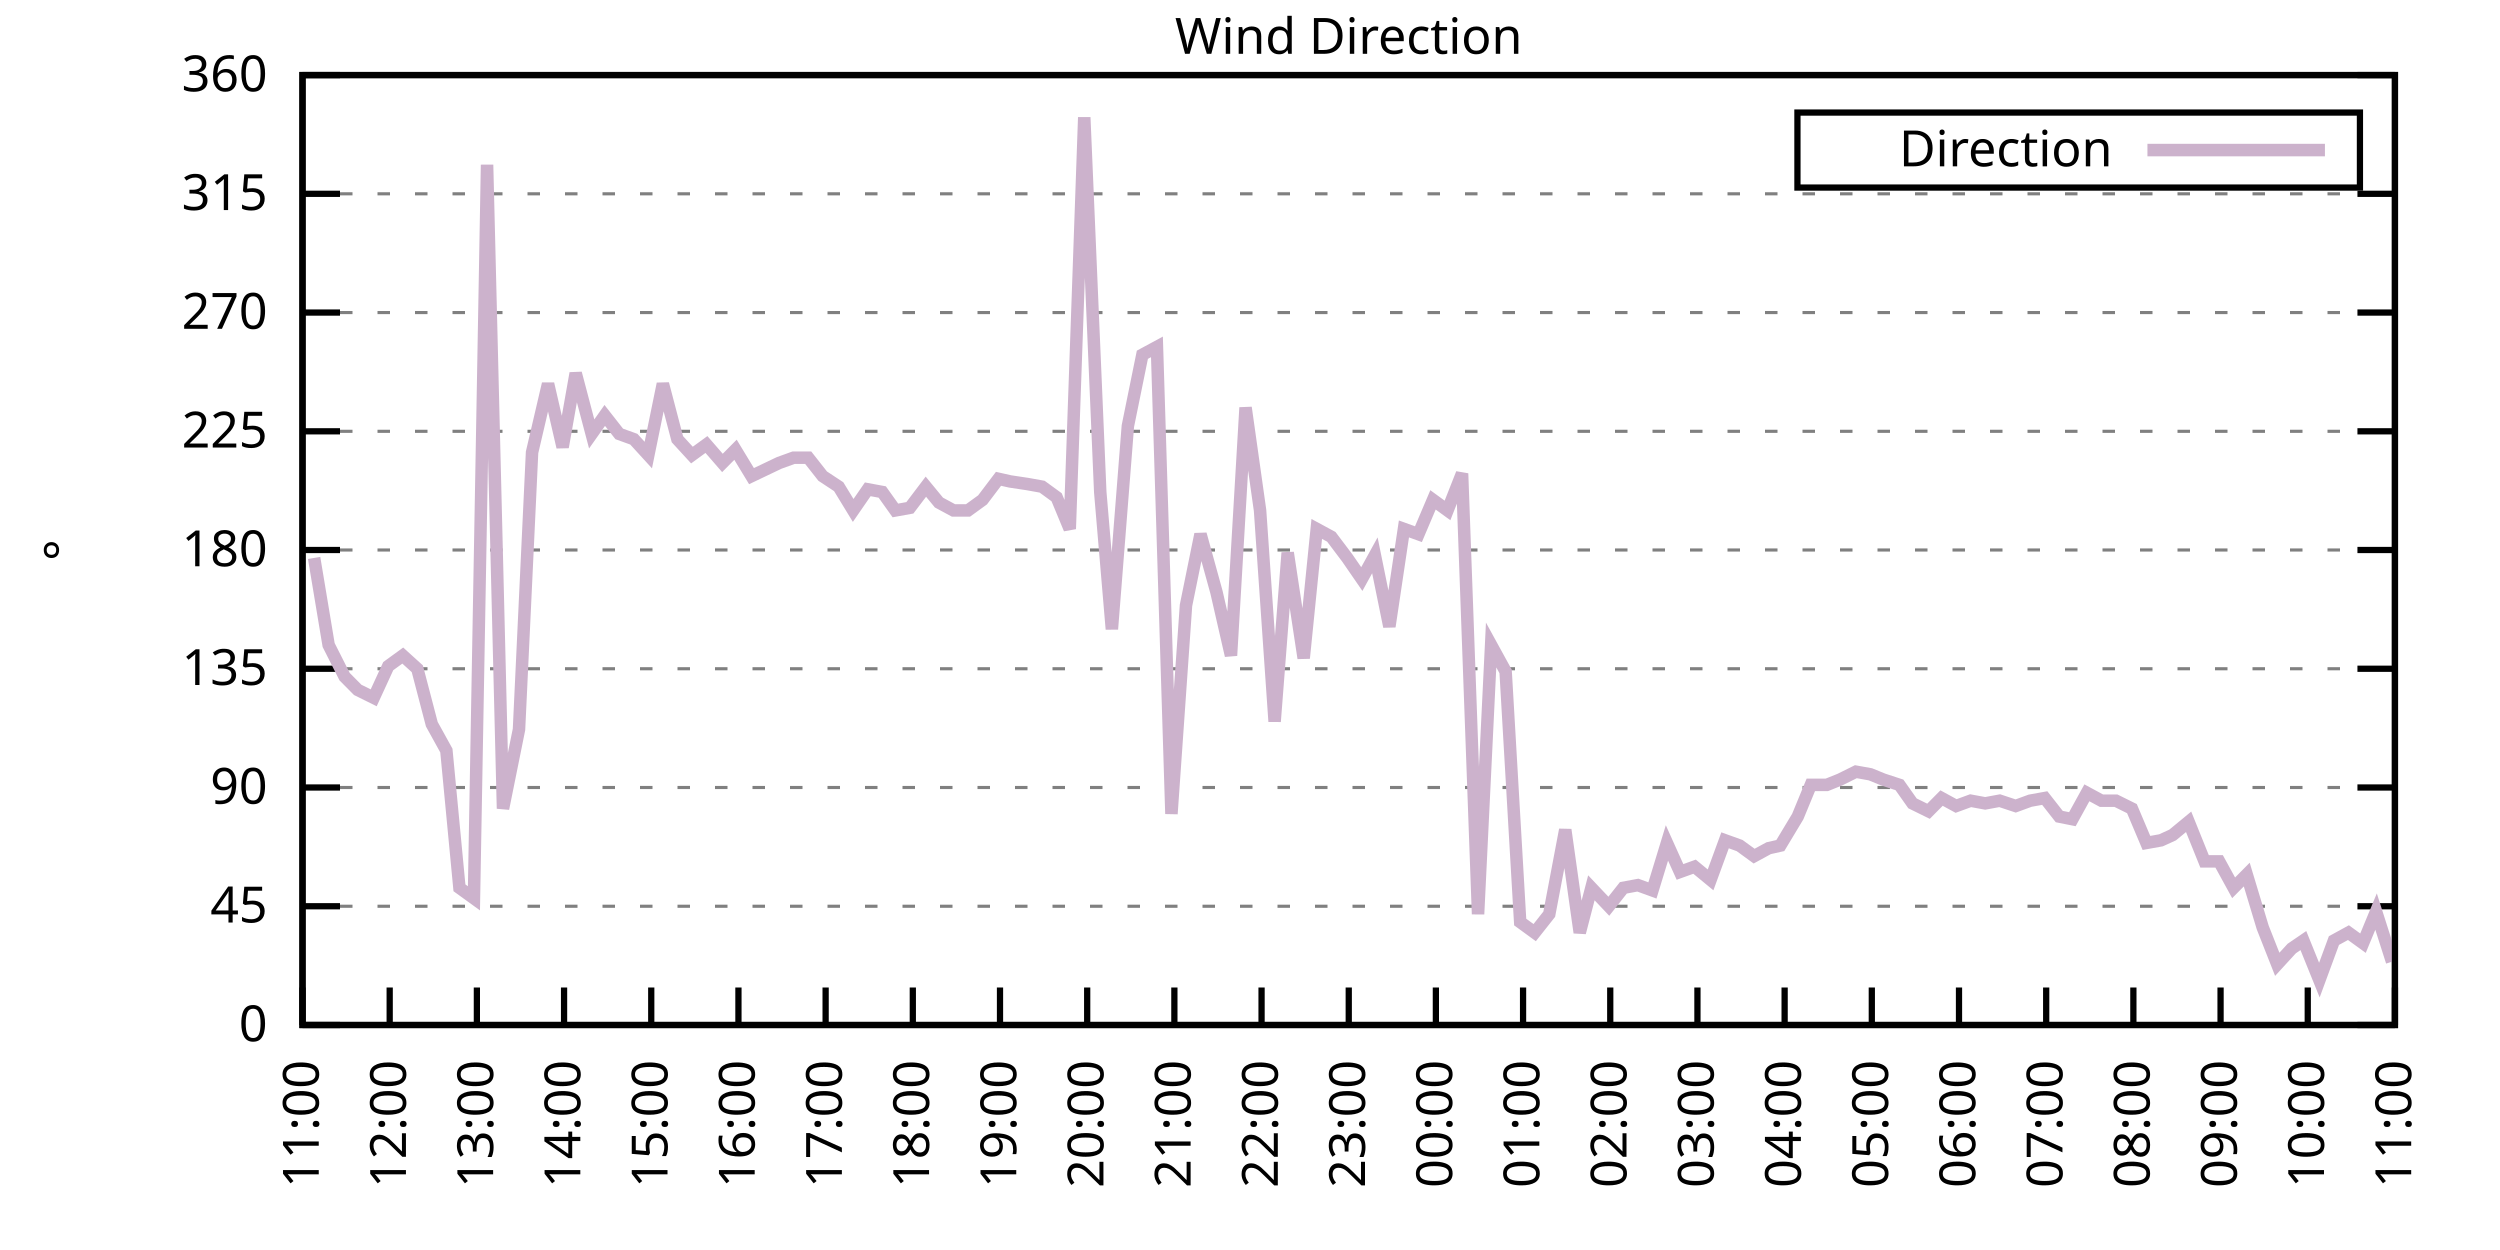
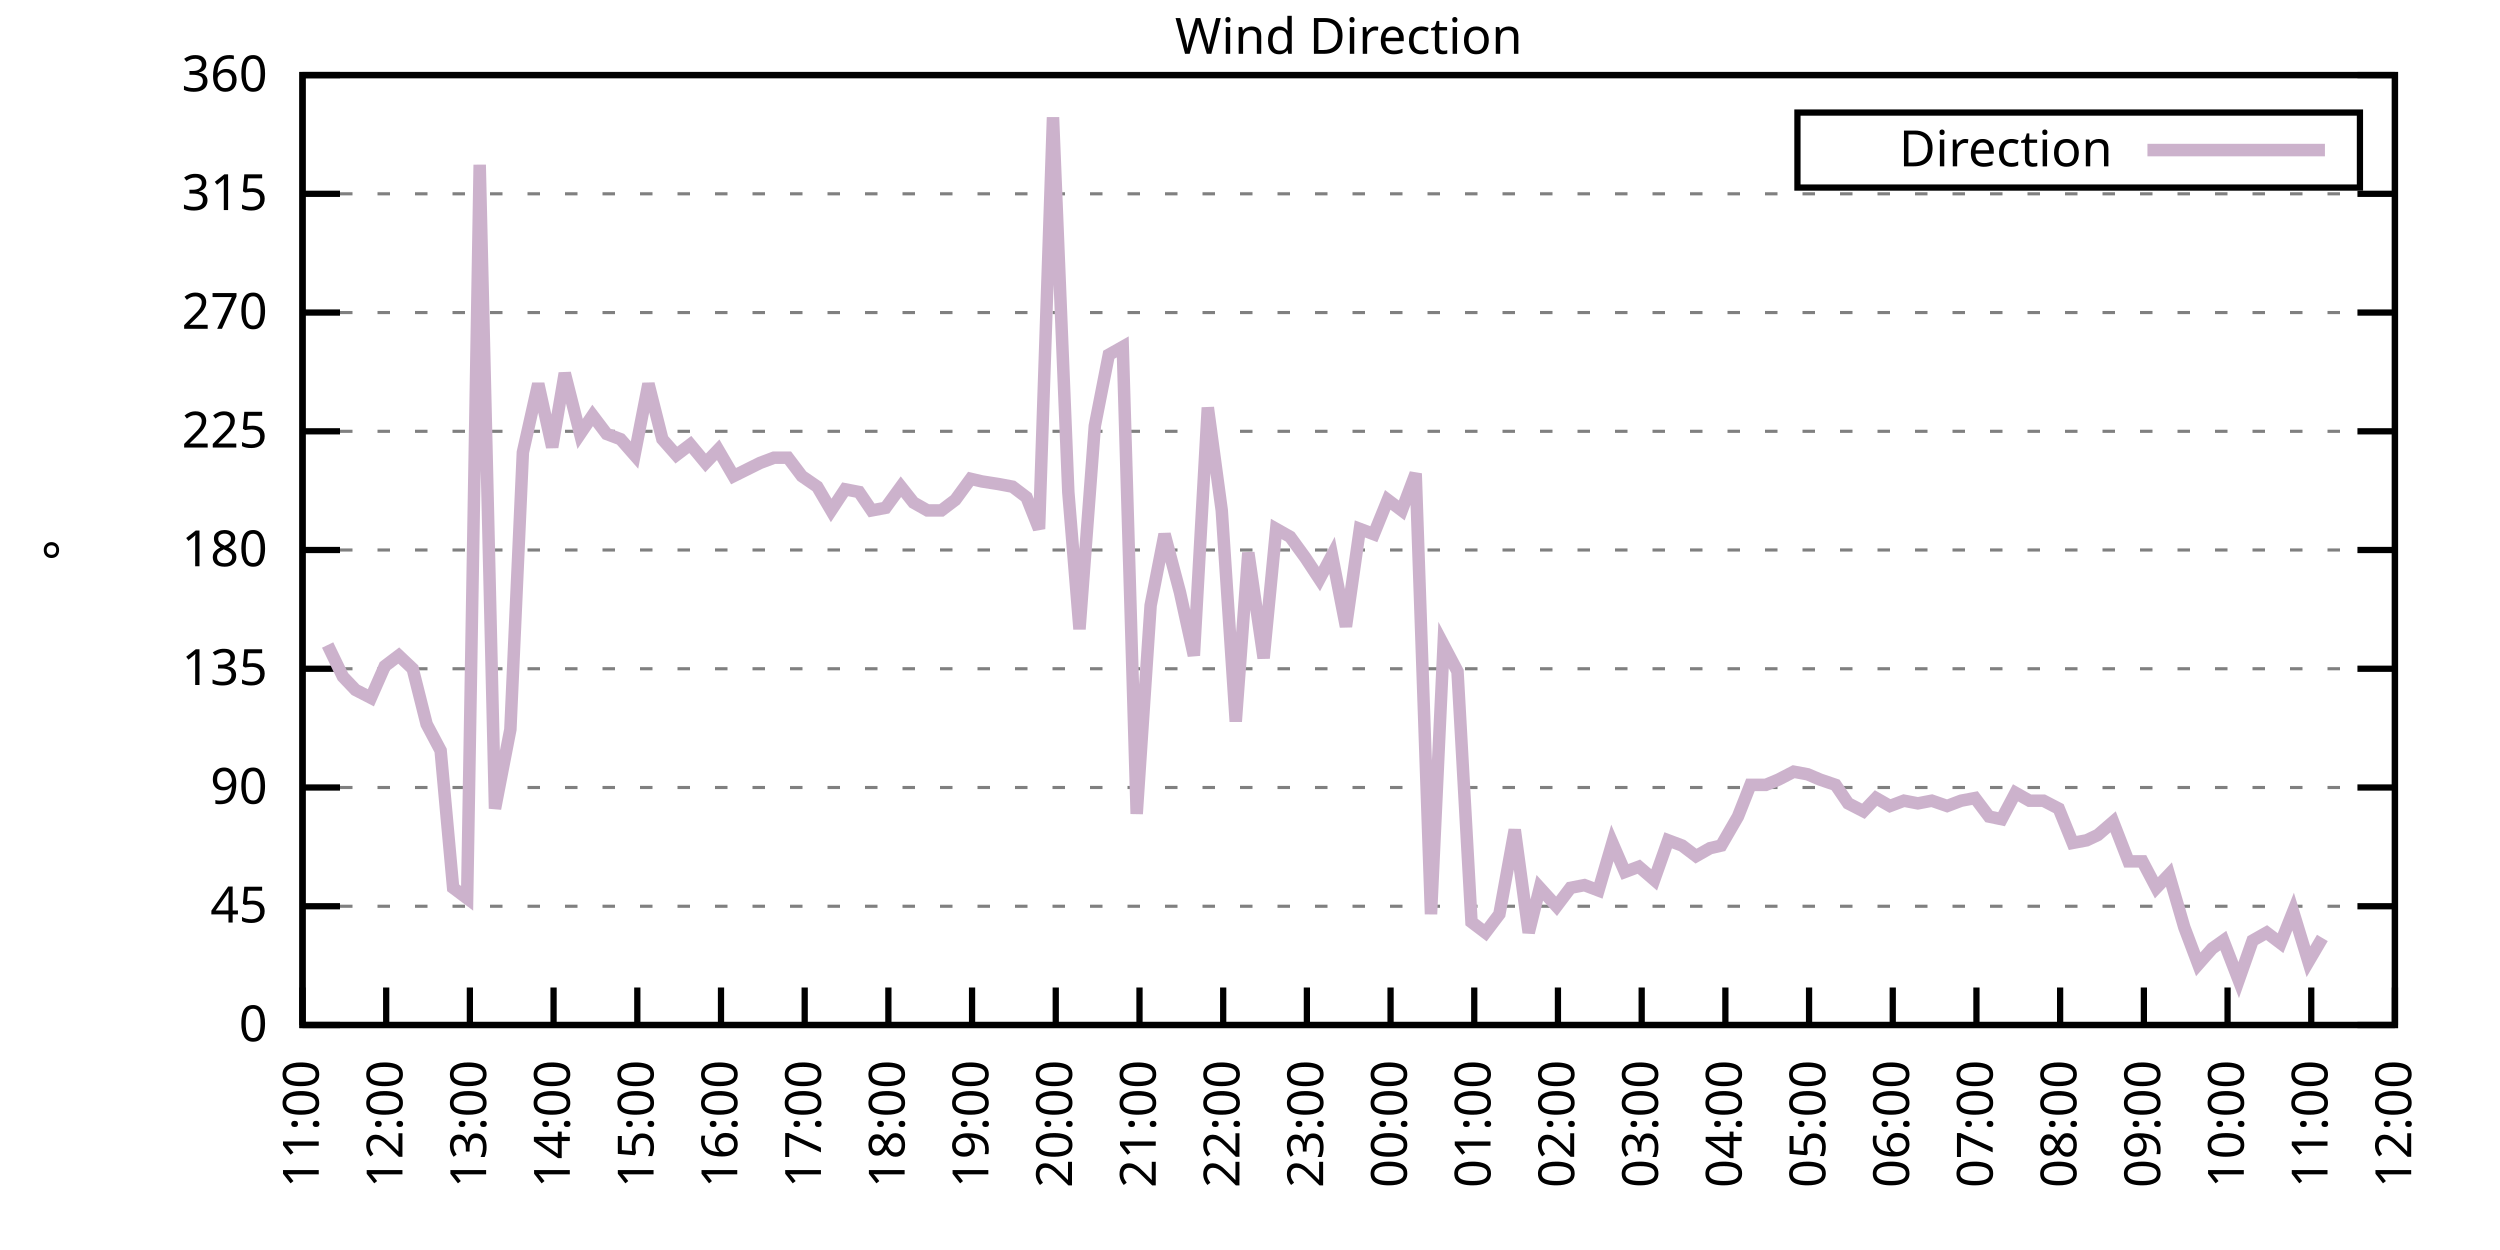
<svg xmlns="http://www.w3.org/2000/svg" xmlns:xlink="http://www.w3.org/1999/xlink" width="400" height="200" viewBox="0 0 400 200">
  <g id="gnuplot_canvas">
    <rect x="0" y="0" width="400" height="200" fill="none" />
    <defs>
      <circle id="gpDot" r="0.5" stroke-width="0.5" stroke="currentColor" />
      <path id="gpPt0" stroke-width="0.333" stroke="currentColor" d="M-1,0 h2 M0,-1 v2" />
      <path id="gpPt1" stroke-width="0.333" stroke="currentColor" d="M-1,-1 L1,1 M1,-1 L-1,1" />
      <path id="gpPt2" stroke-width="0.333" stroke="currentColor" d="M-1,0 L1,0 M0,-1 L0,1 M-1,-1 L1,1 M-1,1 L1,-1" />
      <rect id="gpPt3" stroke-width="0.333" stroke="currentColor" x="-1" y="-1" width="2" height="2" />
      <rect id="gpPt4" stroke-width="0.333" stroke="currentColor" fill="currentColor" x="-1" y="-1" width="2" height="2" />
      <circle id="gpPt5" stroke-width="0.333" stroke="currentColor" cx="0" cy="0" r="1" />
      <use xlink:href="#gpPt5" id="gpPt6" fill="currentColor" stroke="none" />
      <path id="gpPt7" stroke-width="0.333" stroke="currentColor" d="M0,-1.33 L-1.33,0.67 L1.33,0.67 z" />
      <use xlink:href="#gpPt7" id="gpPt8" fill="currentColor" stroke="none" />
      <use xlink:href="#gpPt7" id="gpPt9" stroke="currentColor" transform="rotate(180)" />
      <use xlink:href="#gpPt9" id="gpPt10" fill="currentColor" stroke="none" />
      <use xlink:href="#gpPt3" id="gpPt11" stroke="currentColor" transform="rotate(45)" />
      <use xlink:href="#gpPt11" id="gpPt12" fill="currentColor" stroke="none" />
      <path id="gpPt13" stroke-width="0.333" stroke="currentColor" d="M0,1.330 L1.265,0.411 L0.782,-1.067 L-0.782,-1.076 L-1.265,0.411 z" />
      <use xlink:href="#gpPt13" id="gpPt14" fill="currentColor" stroke="none" />
      <filter id="textbox" filterUnits="objectBoundingBox" x="0" y="0" height="1" width="1">
        <feFlood flood-color="white" flood-opacity="1" result="bgnd" />
        <feComposite in="SourceGraphic" in2="bgnd" operator="atop" />
      </filter>
      <filter id="greybox" filterUnits="objectBoundingBox" x="0" y="0" height="1" width="1">
        <feFlood flood-color="lightgrey" flood-opacity="1" result="grey" />
        <feComposite in="SourceGraphic" in2="grey" operator="atop" />
      </filter>
    </defs>
    <g fill="none" color="white" stroke="currentColor" stroke-width="1.00" stroke-linecap="butt" stroke-linejoin="miter">
</g>
    <g fill="none" color="black" stroke="currentColor" stroke-width="1.00" stroke-linecap="butt" stroke-linejoin="miter">
      <g stroke="none" shape-rendering="crispEdges">
        <polygon fill="rgb(255, 255, 255)" points="48.40,164.00 383.18,164.00 383.18,12.02 48.40,12.02 " />
      </g>
    </g>
    <g fill="none" color="black" stroke="currentColor" stroke-width="1.00" stroke-linecap="butt" stroke-linejoin="miter">
</g>
    <g fill="none" color="black" stroke="black" stroke-width="0.50" stroke-linecap="butt" stroke-linejoin="miter">
</g>
    <g fill="none" color="gray" stroke="currentColor" stroke-width="0.50" stroke-linecap="butt" stroke-linejoin="miter">
      <path stroke="gray" stroke-dasharray="2,4" class="gridline" d="M48.40,164.00 L383.19,164.00  " />
    </g>
    <g fill="none" color="gray" stroke="gray" stroke-width="1.00" stroke-linecap="butt" stroke-linejoin="miter">
</g>
    <g fill="none" color="black" stroke="currentColor" stroke-width="1.00" stroke-linecap="butt" stroke-linejoin="miter">
      <path stroke="black" d="M48.40,164.00 L54.40,164.00 M383.19,164.00 L377.19,164.00  " />
      <g transform="translate(42.80,166.60)" stroke="none" fill="black" font-family="Sans" font-size="8.00" text-anchor="end">
        <text>
          <tspan font-family="Sans"> 0</tspan>
        </text>
      </g>
    </g>
    <g fill="none" color="black" stroke="currentColor" stroke-width="1.00" stroke-linecap="butt" stroke-linejoin="miter">
</g>
    <g fill="none" color="black" stroke="black" stroke-width="0.50" stroke-linecap="butt" stroke-linejoin="miter">
</g>
    <g fill="none" color="gray" stroke="currentColor" stroke-width="0.50" stroke-linecap="butt" stroke-linejoin="miter">
      <path stroke="gray" stroke-dasharray="2,4" class="gridline" d="M48.40,145.00 L383.19,145.00  " />
    </g>
    <g fill="none" color="gray" stroke="gray" stroke-width="1.00" stroke-linecap="butt" stroke-linejoin="miter">
</g>
    <g fill="none" color="black" stroke="currentColor" stroke-width="1.00" stroke-linecap="butt" stroke-linejoin="miter">
      <path stroke="black" d="M48.40,145.00 L54.40,145.00 M383.19,145.00 L377.19,145.00  " />
      <g transform="translate(42.80,147.60)" stroke="none" fill="black" font-family="Sans" font-size="8.00" text-anchor="end">
        <text>
          <tspan font-family="Sans"> 45</tspan>
        </text>
      </g>
    </g>
    <g fill="none" color="black" stroke="currentColor" stroke-width="1.00" stroke-linecap="butt" stroke-linejoin="miter">
</g>
    <g fill="none" color="black" stroke="black" stroke-width="0.50" stroke-linecap="butt" stroke-linejoin="miter">
</g>
    <g fill="none" color="gray" stroke="currentColor" stroke-width="0.50" stroke-linecap="butt" stroke-linejoin="miter">
      <path stroke="gray" stroke-dasharray="2,4" class="gridline" d="M48.40,126.00 L383.19,126.00  " />
    </g>
    <g fill="none" color="gray" stroke="gray" stroke-width="1.00" stroke-linecap="butt" stroke-linejoin="miter">
</g>
    <g fill="none" color="black" stroke="currentColor" stroke-width="1.00" stroke-linecap="butt" stroke-linejoin="miter">
      <path stroke="black" d="M48.40,126.00 L54.40,126.00 M383.19,126.00 L377.19,126.00  " />
      <g transform="translate(42.80,128.60)" stroke="none" fill="black" font-family="Sans" font-size="8.00" text-anchor="end">
        <text>
          <tspan font-family="Sans"> 90</tspan>
        </text>
      </g>
    </g>
    <g fill="none" color="black" stroke="currentColor" stroke-width="1.00" stroke-linecap="butt" stroke-linejoin="miter">
</g>
    <g fill="none" color="black" stroke="black" stroke-width="0.50" stroke-linecap="butt" stroke-linejoin="miter">
</g>
    <g fill="none" color="gray" stroke="currentColor" stroke-width="0.50" stroke-linecap="butt" stroke-linejoin="miter">
      <path stroke="gray" stroke-dasharray="2,4" class="gridline" d="M48.40,107.00 L383.19,107.00  " />
    </g>
    <g fill="none" color="gray" stroke="gray" stroke-width="1.00" stroke-linecap="butt" stroke-linejoin="miter">
</g>
    <g fill="none" color="black" stroke="currentColor" stroke-width="1.00" stroke-linecap="butt" stroke-linejoin="miter">
      <path stroke="black" d="M48.40,107.00 L54.40,107.00 M383.19,107.00 L377.19,107.00  " />
      <g transform="translate(42.80,109.60)" stroke="none" fill="black" font-family="Sans" font-size="8.00" text-anchor="end">
        <text>
          <tspan font-family="Sans"> 135</tspan>
        </text>
      </g>
    </g>
    <g fill="none" color="black" stroke="currentColor" stroke-width="1.00" stroke-linecap="butt" stroke-linejoin="miter">
</g>
    <g fill="none" color="black" stroke="black" stroke-width="0.50" stroke-linecap="butt" stroke-linejoin="miter">
</g>
    <g fill="none" color="gray" stroke="currentColor" stroke-width="0.50" stroke-linecap="butt" stroke-linejoin="miter">
      <path stroke="gray" stroke-dasharray="2,4" class="gridline" d="M48.40,88.00 L383.19,88.00  " />
    </g>
    <g fill="none" color="gray" stroke="gray" stroke-width="1.00" stroke-linecap="butt" stroke-linejoin="miter">
</g>
    <g fill="none" color="black" stroke="currentColor" stroke-width="1.00" stroke-linecap="butt" stroke-linejoin="miter">
      <path stroke="black" d="M48.40,88.00 L54.40,88.00 M383.19,88.00 L377.19,88.00  " />
      <g transform="translate(42.80,90.60)" stroke="none" fill="black" font-family="Sans" font-size="8.00" text-anchor="end">
        <text>
          <tspan font-family="Sans"> 180</tspan>
        </text>
      </g>
    </g>
    <g fill="none" color="black" stroke="currentColor" stroke-width="1.00" stroke-linecap="butt" stroke-linejoin="miter">
</g>
    <g fill="none" color="black" stroke="black" stroke-width="0.50" stroke-linecap="butt" stroke-linejoin="miter">
</g>
    <g fill="none" color="gray" stroke="currentColor" stroke-width="0.50" stroke-linecap="butt" stroke-linejoin="miter">
      <path stroke="gray" stroke-dasharray="2,4" class="gridline" d="M48.40,69.01 L383.19,69.01  " />
    </g>
    <g fill="none" color="gray" stroke="gray" stroke-width="1.00" stroke-linecap="butt" stroke-linejoin="miter">
</g>
    <g fill="none" color="black" stroke="currentColor" stroke-width="1.00" stroke-linecap="butt" stroke-linejoin="miter">
      <path stroke="black" d="M48.40,69.01 L54.40,69.01 M383.19,69.01 L377.19,69.01  " />
      <g transform="translate(42.80,71.61)" stroke="none" fill="black" font-family="Sans" font-size="8.00" text-anchor="end">
        <text>
          <tspan font-family="Sans"> 225</tspan>
        </text>
      </g>
    </g>
    <g fill="none" color="black" stroke="currentColor" stroke-width="1.00" stroke-linecap="butt" stroke-linejoin="miter">
</g>
    <g fill="none" color="black" stroke="black" stroke-width="0.50" stroke-linecap="butt" stroke-linejoin="miter">
</g>
    <g fill="none" color="gray" stroke="currentColor" stroke-width="0.50" stroke-linecap="butt" stroke-linejoin="miter">
      <path stroke="gray" stroke-dasharray="2,4" class="gridline" d="M48.40,50.01 L383.19,50.01  " />
    </g>
    <g fill="none" color="gray" stroke="gray" stroke-width="1.00" stroke-linecap="butt" stroke-linejoin="miter">
</g>
    <g fill="none" color="black" stroke="currentColor" stroke-width="1.00" stroke-linecap="butt" stroke-linejoin="miter">
      <path stroke="black" d="M48.40,50.01 L54.40,50.01 M383.19,50.01 L377.19,50.01  " />
      <g transform="translate(42.80,52.61)" stroke="none" fill="black" font-family="Sans" font-size="8.00" text-anchor="end">
        <text>
          <tspan font-family="Sans"> 270</tspan>
        </text>
      </g>
    </g>
    <g fill="none" color="black" stroke="currentColor" stroke-width="1.00" stroke-linecap="butt" stroke-linejoin="miter">
</g>
    <g fill="none" color="black" stroke="black" stroke-width="0.50" stroke-linecap="butt" stroke-linejoin="miter">
</g>
    <g fill="none" color="gray" stroke="currentColor" stroke-width="0.50" stroke-linecap="butt" stroke-linejoin="miter">
      <path stroke="gray" stroke-dasharray="2,4" class="gridline" d="M48.40,31.01 L383.19,31.01  " />
    </g>
    <g fill="none" color="gray" stroke="gray" stroke-width="1.00" stroke-linecap="butt" stroke-linejoin="miter">
</g>
    <g fill="none" color="black" stroke="currentColor" stroke-width="1.00" stroke-linecap="butt" stroke-linejoin="miter">
      <path stroke="black" d="M48.40,31.01 L54.40,31.01 M383.19,31.01 L377.19,31.01  " />
      <g transform="translate(42.80,33.61)" stroke="none" fill="black" font-family="Sans" font-size="8.00" text-anchor="end">
        <text>
          <tspan font-family="Sans"> 315</tspan>
        </text>
      </g>
    </g>
    <g fill="none" color="black" stroke="currentColor" stroke-width="1.00" stroke-linecap="butt" stroke-linejoin="miter">
</g>
    <g fill="none" color="black" stroke="black" stroke-width="0.50" stroke-linecap="butt" stroke-linejoin="miter">
</g>
    <g fill="none" color="gray" stroke="currentColor" stroke-width="0.50" stroke-linecap="butt" stroke-linejoin="miter">
      <path stroke="gray" stroke-dasharray="2,4" class="gridline" d="M48.40,12.01 L383.19,12.01  " />
    </g>
    <g fill="none" color="gray" stroke="gray" stroke-width="1.00" stroke-linecap="butt" stroke-linejoin="miter">
</g>
    <g fill="none" color="black" stroke="currentColor" stroke-width="1.00" stroke-linecap="butt" stroke-linejoin="miter">
      <path stroke="black" d="M48.40,12.01 L54.40,12.01 M383.19,12.01 L377.19,12.01  " />
      <g transform="translate(42.80,14.61)" stroke="none" fill="black" font-family="Sans" font-size="8.00" text-anchor="end">
        <text>
          <tspan font-family="Sans"> 360</tspan>
        </text>
      </g>
    </g>
    <g fill="none" color="black" stroke="currentColor" stroke-width="1.00" stroke-linecap="butt" stroke-linejoin="miter">
      <path stroke="black" d="M48.40,164.00 L48.40,158.00  " />
      <g transform="translate(51.00,169.60) rotate(270.00)" stroke="none" fill="black" font-family="Sans" font-size="8.00" text-anchor="end">
        <text>
          <tspan font-family="Sans">11:00</tspan>
        </text>
      </g>
    </g>
    <g fill="none" color="black" stroke="currentColor" stroke-width="1.00" stroke-linecap="butt" stroke-linejoin="miter">
-       <path stroke="black" d="M62.35,164.00 L62.35,158.00  " />
-       <g transform="translate(64.95,169.60) rotate(270.00)" stroke="none" fill="black" font-family="Sans" font-size="8.00" text-anchor="end">
+       <path stroke="black" d="M61.79,164.00 L61.79,158.00  " />
+       <g transform="translate(64.39,169.60) rotate(270.00)" stroke="none" fill="black" font-family="Sans" font-size="8.00" text-anchor="end">
        <text>
          <tspan font-family="Sans">12:00</tspan>
        </text>
      </g>
    </g>
    <g fill="none" color="black" stroke="currentColor" stroke-width="1.00" stroke-linecap="butt" stroke-linejoin="miter">
-       <path stroke="black" d="M76.30,164.00 L76.30,158.00  " />
-       <g transform="translate(78.90,169.60) rotate(270.00)" stroke="none" fill="black" font-family="Sans" font-size="8.00" text-anchor="end">
+       <path stroke="black" d="M75.18,164.00 L75.18,158.00  " />
+       <g transform="translate(77.78,169.60) rotate(270.00)" stroke="none" fill="black" font-family="Sans" font-size="8.00" text-anchor="end">
        <text>
          <tspan font-family="Sans">13:00</tspan>
        </text>
      </g>
    </g>
    <g fill="none" color="black" stroke="currentColor" stroke-width="1.00" stroke-linecap="butt" stroke-linejoin="miter">
-       <path stroke="black" d="M90.25,164.00 L90.25,158.00  " />
-       <g transform="translate(92.85,169.60) rotate(270.00)" stroke="none" fill="black" font-family="Sans" font-size="8.00" text-anchor="end">
+       <path stroke="black" d="M88.57,164.00 L88.57,158.00  " />
+       <g transform="translate(91.17,169.60) rotate(270.00)" stroke="none" fill="black" font-family="Sans" font-size="8.00" text-anchor="end">
        <text>
          <tspan font-family="Sans">14:00</tspan>
        </text>
      </g>
    </g>
    <g fill="none" color="black" stroke="currentColor" stroke-width="1.00" stroke-linecap="butt" stroke-linejoin="miter">
-       <path stroke="black" d="M104.20,164.00 L104.20,158.00  " />
-       <g transform="translate(106.80,169.60) rotate(270.00)" stroke="none" fill="black" font-family="Sans" font-size="8.00" text-anchor="end">
+       <path stroke="black" d="M101.97,164.00 L101.97,158.00  " />
+       <g transform="translate(104.57,169.60) rotate(270.00)" stroke="none" fill="black" font-family="Sans" font-size="8.00" text-anchor="end">
        <text>
          <tspan font-family="Sans">15:00</tspan>
        </text>
      </g>
    </g>
    <g fill="none" color="black" stroke="currentColor" stroke-width="1.00" stroke-linecap="butt" stroke-linejoin="miter">
-       <path stroke="black" d="M118.15,164.00 L118.15,158.00  " />
-       <g transform="translate(120.75,169.60) rotate(270.00)" stroke="none" fill="black" font-family="Sans" font-size="8.00" text-anchor="end">
+       <path stroke="black" d="M115.36,164.00 L115.36,158.00  " />
+       <g transform="translate(117.96,169.60) rotate(270.00)" stroke="none" fill="black" font-family="Sans" font-size="8.00" text-anchor="end">
        <text>
          <tspan font-family="Sans">16:00</tspan>
        </text>
      </g>
    </g>
    <g fill="none" color="black" stroke="currentColor" stroke-width="1.00" stroke-linecap="butt" stroke-linejoin="miter">
-       <path stroke="black" d="M132.10,164.00 L132.10,158.00  " />
-       <g transform="translate(134.70,169.60) rotate(270.00)" stroke="none" fill="black" font-family="Sans" font-size="8.00" text-anchor="end">
+       <path stroke="black" d="M128.75,164.00 L128.75,158.00  " />
+       <g transform="translate(131.35,169.60) rotate(270.00)" stroke="none" fill="black" font-family="Sans" font-size="8.00" text-anchor="end">
        <text>
          <tspan font-family="Sans">17:00</tspan>
        </text>
      </g>
    </g>
    <g fill="none" color="black" stroke="currentColor" stroke-width="1.00" stroke-linecap="butt" stroke-linejoin="miter">
-       <path stroke="black" d="M146.05,164.00 L146.05,158.00  " />
-       <g transform="translate(148.65,169.60) rotate(270.00)" stroke="none" fill="black" font-family="Sans" font-size="8.00" text-anchor="end">
+       <path stroke="black" d="M142.14,164.00 L142.14,158.00  " />
+       <g transform="translate(144.74,169.60) rotate(270.00)" stroke="none" fill="black" font-family="Sans" font-size="8.00" text-anchor="end">
        <text>
          <tspan font-family="Sans">18:00</tspan>
        </text>
      </g>
    </g>
    <g fill="none" color="black" stroke="currentColor" stroke-width="1.00" stroke-linecap="butt" stroke-linejoin="miter">
-       <path stroke="black" d="M160.00,164.00 L160.00,158.00  " />
-       <g transform="translate(162.60,169.60) rotate(270.00)" stroke="none" fill="black" font-family="Sans" font-size="8.00" text-anchor="end">
+       <path stroke="black" d="M155.53,164.00 L155.53,158.00  " />
+       <g transform="translate(158.13,169.60) rotate(270.00)" stroke="none" fill="black" font-family="Sans" font-size="8.00" text-anchor="end">
        <text>
          <tspan font-family="Sans">19:00</tspan>
        </text>
      </g>
    </g>
    <g fill="none" color="black" stroke="currentColor" stroke-width="1.00" stroke-linecap="butt" stroke-linejoin="miter">
-       <path stroke="black" d="M173.95,164.00 L173.95,158.00  " />
-       <g transform="translate(176.55,169.60) rotate(270.00)" stroke="none" fill="black" font-family="Sans" font-size="8.00" text-anchor="end">
+       <path stroke="black" d="M168.92,164.00 L168.92,158.00  " />
+       <g transform="translate(171.52,169.60) rotate(270.00)" stroke="none" fill="black" font-family="Sans" font-size="8.00" text-anchor="end">
        <text>
          <tspan font-family="Sans">20:00</tspan>
        </text>
      </g>
    </g>
    <g fill="none" color="black" stroke="currentColor" stroke-width="1.00" stroke-linecap="butt" stroke-linejoin="miter">
-       <path stroke="black" d="M187.90,164.00 L187.90,158.00  " />
-       <g transform="translate(190.50,169.60) rotate(270.00)" stroke="none" fill="black" font-family="Sans" font-size="8.00" text-anchor="end">
+       <path stroke="black" d="M182.32,164.00 L182.32,158.00  " />
+       <g transform="translate(184.92,169.60) rotate(270.00)" stroke="none" fill="black" font-family="Sans" font-size="8.00" text-anchor="end">
        <text>
          <tspan font-family="Sans">21:00</tspan>
        </text>
      </g>
    </g>
    <g fill="none" color="black" stroke="currentColor" stroke-width="1.00" stroke-linecap="butt" stroke-linejoin="miter">
-       <path stroke="black" d="M201.85,164.00 L201.85,158.00  " />
-       <g transform="translate(204.45,169.60) rotate(270.00)" stroke="none" fill="black" font-family="Sans" font-size="8.00" text-anchor="end">
+       <path stroke="black" d="M195.71,164.00 L195.71,158.00  " />
+       <g transform="translate(198.31,169.60) rotate(270.00)" stroke="none" fill="black" font-family="Sans" font-size="8.00" text-anchor="end">
        <text>
          <tspan font-family="Sans">22:00</tspan>
        </text>
      </g>
    </g>
    <g fill="none" color="black" stroke="currentColor" stroke-width="1.00" stroke-linecap="butt" stroke-linejoin="miter">
-       <path stroke="black" d="M215.80,164.00 L215.80,158.00  " />
-       <g transform="translate(218.40,169.60) rotate(270.00)" stroke="none" fill="black" font-family="Sans" font-size="8.00" text-anchor="end">
+       <path stroke="black" d="M209.10,164.00 L209.10,158.00  " />
+       <g transform="translate(211.70,169.60) rotate(270.00)" stroke="none" fill="black" font-family="Sans" font-size="8.00" text-anchor="end">
        <text>
          <tspan font-family="Sans">23:00</tspan>
        </text>
      </g>
    </g>
    <g fill="none" color="black" stroke="currentColor" stroke-width="1.00" stroke-linecap="butt" stroke-linejoin="miter">
-       <path stroke="black" d="M229.74,164.00 L229.74,158.00  " />
-       <g transform="translate(232.34,169.60) rotate(270.00)" stroke="none" fill="black" font-family="Sans" font-size="8.00" text-anchor="end">
+       <path stroke="black" d="M222.49,164.00 L222.49,158.00  " />
+       <g transform="translate(225.09,169.60) rotate(270.00)" stroke="none" fill="black" font-family="Sans" font-size="8.00" text-anchor="end">
        <text>
          <tspan font-family="Sans">00:00</tspan>
        </text>
      </g>
    </g>
    <g fill="none" color="black" stroke="currentColor" stroke-width="1.00" stroke-linecap="butt" stroke-linejoin="miter">
-       <path stroke="black" d="M243.69,164.00 L243.69,158.00  " />
-       <g transform="translate(246.29,169.60) rotate(270.00)" stroke="none" fill="black" font-family="Sans" font-size="8.00" text-anchor="end">
+       <path stroke="black" d="M235.88,164.00 L235.88,158.00  " />
+       <g transform="translate(238.48,169.60) rotate(270.00)" stroke="none" fill="black" font-family="Sans" font-size="8.00" text-anchor="end">
        <text>
          <tspan font-family="Sans">01:00</tspan>
        </text>
      </g>
    </g>
    <g fill="none" color="black" stroke="currentColor" stroke-width="1.00" stroke-linecap="butt" stroke-linejoin="miter">
-       <path stroke="black" d="M257.64,164.00 L257.64,158.00  " />
-       <g transform="translate(260.24,169.60) rotate(270.00)" stroke="none" fill="black" font-family="Sans" font-size="8.00" text-anchor="end">
+       <path stroke="black" d="M249.27,164.00 L249.27,158.00  " />
+       <g transform="translate(251.87,169.60) rotate(270.00)" stroke="none" fill="black" font-family="Sans" font-size="8.00" text-anchor="end">
        <text>
          <tspan font-family="Sans">02:00</tspan>
        </text>
      </g>
    </g>
    <g fill="none" color="black" stroke="currentColor" stroke-width="1.00" stroke-linecap="butt" stroke-linejoin="miter">
-       <path stroke="black" d="M271.59,164.00 L271.59,158.00  " />
-       <g transform="translate(274.19,169.60) rotate(270.00)" stroke="none" fill="black" font-family="Sans" font-size="8.00" text-anchor="end">
+       <path stroke="black" d="M262.67,164.00 L262.67,158.00  " />
+       <g transform="translate(265.27,169.60) rotate(270.00)" stroke="none" fill="black" font-family="Sans" font-size="8.00" text-anchor="end">
        <text>
          <tspan font-family="Sans">03:00</tspan>
        </text>
      </g>
    </g>
    <g fill="none" color="black" stroke="currentColor" stroke-width="1.00" stroke-linecap="butt" stroke-linejoin="miter">
-       <path stroke="black" d="M285.54,164.00 L285.54,158.00  " />
-       <g transform="translate(288.14,169.60) rotate(270.00)" stroke="none" fill="black" font-family="Sans" font-size="8.00" text-anchor="end">
+       <path stroke="black" d="M276.06,164.00 L276.06,158.00  " />
+       <g transform="translate(278.66,169.60) rotate(270.00)" stroke="none" fill="black" font-family="Sans" font-size="8.00" text-anchor="end">
        <text>
          <tspan font-family="Sans">04:00</tspan>
        </text>
      </g>
    </g>
    <g fill="none" color="black" stroke="currentColor" stroke-width="1.00" stroke-linecap="butt" stroke-linejoin="miter">
-       <path stroke="black" d="M299.49,164.00 L299.49,158.00  " />
-       <g transform="translate(302.09,169.60) rotate(270.00)" stroke="none" fill="black" font-family="Sans" font-size="8.00" text-anchor="end">
+       <path stroke="black" d="M289.45,164.00 L289.45,158.00  " />
+       <g transform="translate(292.05,169.60) rotate(270.00)" stroke="none" fill="black" font-family="Sans" font-size="8.00" text-anchor="end">
        <text>
          <tspan font-family="Sans">05:00</tspan>
        </text>
      </g>
    </g>
    <g fill="none" color="black" stroke="currentColor" stroke-width="1.00" stroke-linecap="butt" stroke-linejoin="miter">
-       <path stroke="black" d="M313.44,164.00 L313.44,158.00  " />
-       <g transform="translate(316.04,169.60) rotate(270.00)" stroke="none" fill="black" font-family="Sans" font-size="8.00" text-anchor="end">
+       <path stroke="black" d="M302.84,164.00 L302.84,158.00  " />
+       <g transform="translate(305.44,169.60) rotate(270.00)" stroke="none" fill="black" font-family="Sans" font-size="8.00" text-anchor="end">
        <text>
          <tspan font-family="Sans">06:00</tspan>
        </text>
      </g>
    </g>
    <g fill="none" color="black" stroke="currentColor" stroke-width="1.00" stroke-linecap="butt" stroke-linejoin="miter">
-       <path stroke="black" d="M327.39,164.00 L327.39,158.00  " />
-       <g transform="translate(329.99,169.60) rotate(270.00)" stroke="none" fill="black" font-family="Sans" font-size="8.00" text-anchor="end">
+       <path stroke="black" d="M316.23,164.00 L316.23,158.00  " />
+       <g transform="translate(318.83,169.60) rotate(270.00)" stroke="none" fill="black" font-family="Sans" font-size="8.00" text-anchor="end">
        <text>
          <tspan font-family="Sans">07:00</tspan>
        </text>
      </g>
    </g>
    <g fill="none" color="black" stroke="currentColor" stroke-width="1.00" stroke-linecap="butt" stroke-linejoin="miter">
-       <path stroke="black" d="M341.34,164.00 L341.34,158.00  " />
-       <g transform="translate(343.94,169.60) rotate(270.00)" stroke="none" fill="black" font-family="Sans" font-size="8.00" text-anchor="end">
+       <path stroke="black" d="M329.62,164.00 L329.62,158.00  " />
+       <g transform="translate(332.22,169.60) rotate(270.00)" stroke="none" fill="black" font-family="Sans" font-size="8.00" text-anchor="end">
        <text>
          <tspan font-family="Sans">08:00</tspan>
        </text>
      </g>
    </g>
    <g fill="none" color="black" stroke="currentColor" stroke-width="1.00" stroke-linecap="butt" stroke-linejoin="miter">
-       <path stroke="black" d="M355.29,164.00 L355.29,158.00  " />
-       <g transform="translate(357.89,169.60) rotate(270.00)" stroke="none" fill="black" font-family="Sans" font-size="8.00" text-anchor="end">
+       <path stroke="black" d="M343.02,164.00 L343.02,158.00  " />
+       <g transform="translate(345.62,169.60) rotate(270.00)" stroke="none" fill="black" font-family="Sans" font-size="8.00" text-anchor="end">
        <text>
          <tspan font-family="Sans">09:00</tspan>
        </text>
      </g>
    </g>
    <g fill="none" color="black" stroke="currentColor" stroke-width="1.00" stroke-linecap="butt" stroke-linejoin="miter">
-       <path stroke="black" d="M369.24,164.00 L369.24,158.00  " />
-       <g transform="translate(371.84,169.60) rotate(270.00)" stroke="none" fill="black" font-family="Sans" font-size="8.00" text-anchor="end">
+       <path stroke="black" d="M356.41,164.00 L356.41,158.00  " />
+       <g transform="translate(359.01,169.60) rotate(270.00)" stroke="none" fill="black" font-family="Sans" font-size="8.00" text-anchor="end">
        <text>
          <tspan font-family="Sans">10:00</tspan>
+         </text>
+       </g>
+     </g>
+     <g fill="none" color="black" stroke="currentColor" stroke-width="1.00" stroke-linecap="butt" stroke-linejoin="miter">
+       <path stroke="black" d="M369.80,164.00 L369.80,158.00  " />
+       <g transform="translate(372.40,169.60) rotate(270.00)" stroke="none" fill="black" font-family="Sans" font-size="8.00" text-anchor="end">
+         <text>
+           <tspan font-family="Sans">11:00</tspan>
        </text>
      </g>
    </g>
    <g fill="none" color="black" stroke="currentColor" stroke-width="1.00" stroke-linecap="butt" stroke-linejoin="miter">
      <path stroke="black" d="M383.19,164.00 L383.19,158.00  " />
      <g transform="translate(385.79,169.60) rotate(270.00)" stroke="none" fill="black" font-family="Sans" font-size="8.00" text-anchor="end">
        <text>
-           <tspan font-family="Sans">11:00</tspan>
+           <tspan font-family="Sans">12:00</tspan>
        </text>
      </g>
    </g>
    <g fill="none" color="black" stroke="currentColor" stroke-width="1.00" stroke-linecap="butt" stroke-linejoin="miter">
</g>
    <g fill="none" color="black" stroke="currentColor" stroke-width="1.00" stroke-linecap="butt" stroke-linejoin="miter">
      <path stroke="black" d="M48.40,12.01 L48.40,164.00 L383.19,164.00 L383.19,12.01 L48.40,12.01 Z  " />
    </g>
    <g fill="none" color="black" stroke="currentColor" stroke-width="1.00" stroke-linecap="butt" stroke-linejoin="miter">
</g>
    <g fill="none" color="black" stroke="currentColor" stroke-width="1.00" stroke-linecap="butt" stroke-linejoin="miter">
      <path stroke="black" d="M287.59,30.01 L287.59,18.01 L377.59,18.01 L377.59,30.01 L287.59,30.01 Z  " />
    </g>
    <g id="Wind_direction_plot_1">
      <g fill="none" color="white" stroke="black" stroke-width="2.00" stroke-linecap="butt" stroke-linejoin="miter">
</g>
      <g fill="none" color="black" stroke="currentColor" stroke-width="2.00" stroke-linecap="butt" stroke-linejoin="miter">
        <g transform="translate(337.99,26.61)" stroke="none" fill="black" font-family="Sans" font-size="8.00" text-anchor="end">
          <text>
            <tspan font-family="Sans">Direction</tspan>
          </text>
        </g>
      </g>
      <g fill="none" color="black" stroke="currentColor" stroke-width="2.00" stroke-linecap="butt" stroke-linejoin="miter">
-         <path stroke="rgb(204, 178, 204)" d="M343.59,24.01 L371.99,24.01 M50.26,89.27 L52.58,103.20 L55.14,108.27 L57.23,110.38 L59.79,111.65 L62.12,106.58   L64.44,104.89 L66.77,107.00 L69.09,115.87 L71.42,120.09 L73.51,142.05 L75.83,143.73 L77.93,26.36 L80.48,129.38   L83.04,116.71 L85.13,72.38 L87.69,61.41 L90.02,71.54 L92.11,59.72 L94.67,69.43 L96.76,66.47 L99.08,69.43   L101.41,70.27 L103.73,72.81 L106.06,61.41 L108.38,70.27 L110.71,72.81 L113.03,71.12 L115.59,74.07 L117.68,71.96   L120.24,76.18 L124.66,74.07 L126.98,73.23 L129.31,73.23 L131.63,76.18 L134.19,77.87 L136.51,81.67 L138.84,78.29   L141.16,78.72 L143.26,81.67 L145.58,81.25 L148.14,77.87 L150.23,80.41 L152.56,81.67 L154.88,81.67 L157.21,79.98   L159.76,76.61 L161.62,77.03 L164.41,77.45 L166.74,77.87 L169.06,79.56 L171.16,84.63 L173.48,18.77 L176.04,78.72   L177.90,100.67 L180.46,68.16 L182.78,56.76 L185.11,55.50 L187.43,130.22 L189.76,96.87 L192.08,85.47 L194.64,94.76   L196.96,104.89 L199.29,65.21 L201.61,81.67 L203.94,115.45 L206.03,88.43 L208.59,105.31 L210.68,84.63 L213.01,85.89   L215.56,89.27 L217.89,92.65 L219.98,88.85 L222.30,100.25 L224.63,84.63 L226.95,85.47 L229.28,79.98 L231.60,81.67   L233.93,75.76 L236.49,146.27 L238.58,103.20 L240.90,107.43 L243.23,147.53 L245.55,149.22 L247.88,146.27 L250.44,132.76   L252.76,149.22 L254.62,142.05 L257.41,145.00 L259.74,142.05 L262.06,141.62 L264.39,142.47 L266.71,134.87 L268.80,139.51   L271.13,138.67 L273.69,140.78 L276.01,134.45 L278.34,135.29 L280.66,136.98 L282.99,135.71 L284.85,135.29 L287.64,130.65   L289.73,125.58 L292.29,125.58 L294.38,124.74 L296.94,123.47 L299.26,123.89 L301.35,124.74 L303.91,125.58 L306.00,128.54   L308.56,129.80 L310.65,127.69 L312.98,128.96 L315.30,128.11 L317.63,128.54 L319.95,128.11 L322.51,128.96 L324.83,128.11   L327.16,127.69 L329.48,130.65 L331.58,131.07 L333.90,126.85 L336.23,128.11 L338.55,128.11 L341.11,129.38 L343.43,134.87   L345.76,134.45 L347.62,133.60 L350.18,131.49 L352.73,137.82 L355.06,137.82 L357.38,142.05 L359.48,139.93 L362.03,148.38   L364.36,154.29 L366.68,151.76 L368.54,150.49 L371.10,156.82 L373.43,150.49 L375.75,149.22 L378.08,150.91 L380.17,145.85   L382.73,153.87  " />
+         <path stroke="rgb(204, 178, 204)" d="M343.59,24.01 L371.99,24.01 M52.42,103.20 L54.87,108.27 L56.88,110.38 L59.34,111.65 L61.57,106.58 L63.80,104.89   L66.03,107.00 L68.26,115.87 L70.50,120.09 L72.50,142.05 L74.74,143.73 L76.75,26.36 L79.20,129.38 L81.66,116.71   L83.66,72.38 L86.12,61.41 L88.35,71.54 L90.36,59.72 L92.82,69.43 L94.82,66.47 L97.06,69.43 L99.29,70.27   L101.52,72.81 L103.75,61.41 L105.98,70.27 L108.22,72.81 L110.45,71.12 L112.90,74.07 L114.91,71.96 L117.37,76.18   L121.61,74.07 L123.84,73.23 L126.07,73.23 L128.30,76.18 L130.76,77.87 L132.99,81.67 L135.22,78.29 L137.45,78.72   L139.46,81.67 L141.69,81.25 L144.15,77.87 L146.16,80.41 L148.39,81.67 L150.62,81.67 L152.85,79.98 L155.31,76.61   L157.10,77.03 L159.77,77.45 L162.01,77.87 L164.24,79.56 L166.25,84.63 L168.48,18.77 L170.93,78.72 L172.72,100.67   L175.17,68.16 L177.41,56.76 L179.64,55.50 L181.87,130.22 L184.10,96.87 L186.33,85.47 L188.79,94.76 L191.02,104.89   L193.25,65.21 L195.48,81.67 L197.72,115.45 L199.73,88.43 L202.18,105.31 L204.19,84.63 L206.42,85.89 L208.88,89.27   L211.11,92.65 L213.12,88.85 L215.35,100.25 L217.58,84.63 L219.81,85.47 L222.04,79.98 L224.28,81.67 L226.51,75.76   L228.96,146.27 L230.97,103.20 L233.20,107.43 L235.44,147.53 L237.67,149.22 L239.90,146.27 L242.36,132.76 L244.59,149.22   L246.37,142.05 L249.05,145.00 L251.28,142.05 L253.51,141.62 L255.75,142.47 L257.98,134.87 L259.99,139.51 L262.22,138.67   L264.67,140.78 L266.91,134.45 L269.14,135.29 L271.37,136.98 L273.60,135.71 L275.39,135.29 L278.07,130.65 L280.07,125.58   L282.53,125.58 L284.54,124.74 L286.99,123.47 L289.23,123.89 L291.23,124.74 L293.69,125.58 L295.70,128.54 L298.15,129.80   L300.16,127.69 L302.39,128.96 L304.63,128.11 L306.86,128.54 L309.09,128.11 L311.54,128.96 L313.78,128.11 L316.01,127.69   L318.24,130.65 L320.25,131.07 L322.48,126.85 L324.71,128.11 L326.95,128.11 L329.40,129.38 L331.63,134.87 L333.86,134.45   L335.65,133.60 L338.10,131.49 L340.56,137.82 L342.79,137.82 L345.02,142.05 L347.03,139.93 L349.49,148.38 L351.72,154.29   L353.95,151.76 L355.74,150.49 L358.19,156.82 L360.42,150.49 L362.66,149.22 L364.89,150.91 L366.90,145.85 L369.35,153.87   L371.58,150.07  " />
      </g>
    </g>
    <g fill="none" color="black" stroke="currentColor" stroke-width="2.00" stroke-linecap="butt" stroke-linejoin="miter">
</g>
    <g fill="none" color="black" stroke="black" stroke-width="1.00" stroke-linecap="butt" stroke-linejoin="miter">
</g>
    <g fill="none" color="black" stroke="currentColor" stroke-width="1.00" stroke-linecap="butt" stroke-linejoin="miter">
      <path stroke="black" d="M48.40,12.01 L48.40,164.00 L383.19,164.00 L383.19,12.01 L48.40,12.01 Z  " />
      <g transform="translate(12.80,88.01) rotate(270.00)" stroke="none" fill="black" font-family="Sans" font-size="8.00" text-anchor="middle">
        <text>
          <tspan font-family="Sans">°</tspan>
        </text>
      </g>
    </g>
    <g fill="none" color="black" stroke="currentColor" stroke-width="1.00" stroke-linecap="butt" stroke-linejoin="miter">
</g>
    <g fill="none" color="black" stroke="currentColor" stroke-width="1.00" stroke-linecap="butt" stroke-linejoin="miter">
      <g transform="translate(215.79,8.61)" stroke="none" fill="black" font-family="Sans" font-size="8.00" text-anchor="middle">
        <text>
          <tspan font-family="Sans">Wind Direction</tspan>
        </text>
      </g>
    </g>
    <g fill="none" color="black" stroke="currentColor" stroke-width="1.00" stroke-linecap="butt" stroke-linejoin="miter">
</g>
  </g>
</svg>
